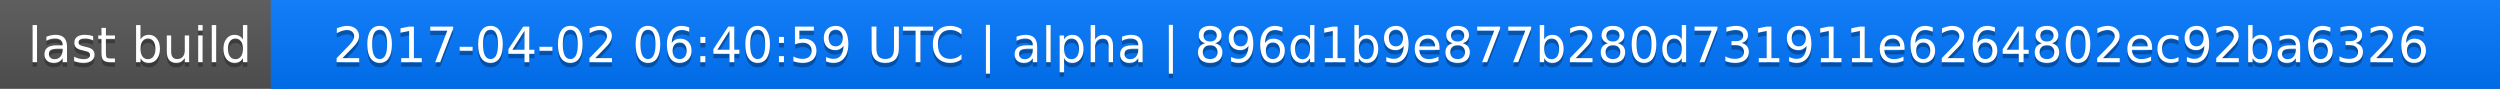
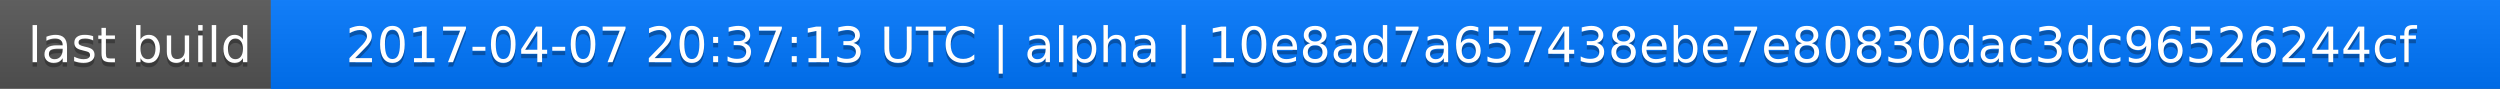
<svg xmlns="http://www.w3.org/2000/svg" width="563" height="20">
  <linearGradient id="a" x2="0" y2="100%">
    <stop offset="0" stop-color="#bbb" stop-opacity=".1" />
    <stop offset="1" stop-opacity=".1" />
  </linearGradient>
  <rect rx="0" width="563" height="20" fill="#555" />
  <rect rx="0" x="61" width="502" height="20" fill="#07f" />
  <path fill="#07f" d="M61 0h4v20h-4z" />
  <rect rx="0" width="563" height="20" fill="url(#a)" />
  <g fill="#fff" text-anchor="middle" font-family="DejaVu Sans,Verdana,Geneva,sans-serif" font-size="11">
    <text x="31.5" y="15" fill="#010101" fill-opacity=".3">last build</text>
    <text x="31.5" y="14">last build</text>
-     <text x="311" y="15" fill="#010101" fill-opacity=".3">2017-04-02 06:40:59 UTC | alpha | 896d1b9e877b280d731911e6264802ec92ba6326</text>
-     <text x="311" y="14">2017-04-02 06:40:59 UTC | alpha | 896d1b9e877b280d731911e6264802ec92ba6326</text>
+     <text x="311" y="15" fill="#010101" fill-opacity=".3">2017-04-07 20:37:13 UTC | alpha | 10e8ad7a657438ebe7e80830dac3dc96526244cf</text>
+     <text x="311" y="14">2017-04-07 20:37:13 UTC | alpha | 10e8ad7a657438ebe7e80830dac3dc96526244cf</text>
  </g>
</svg>
